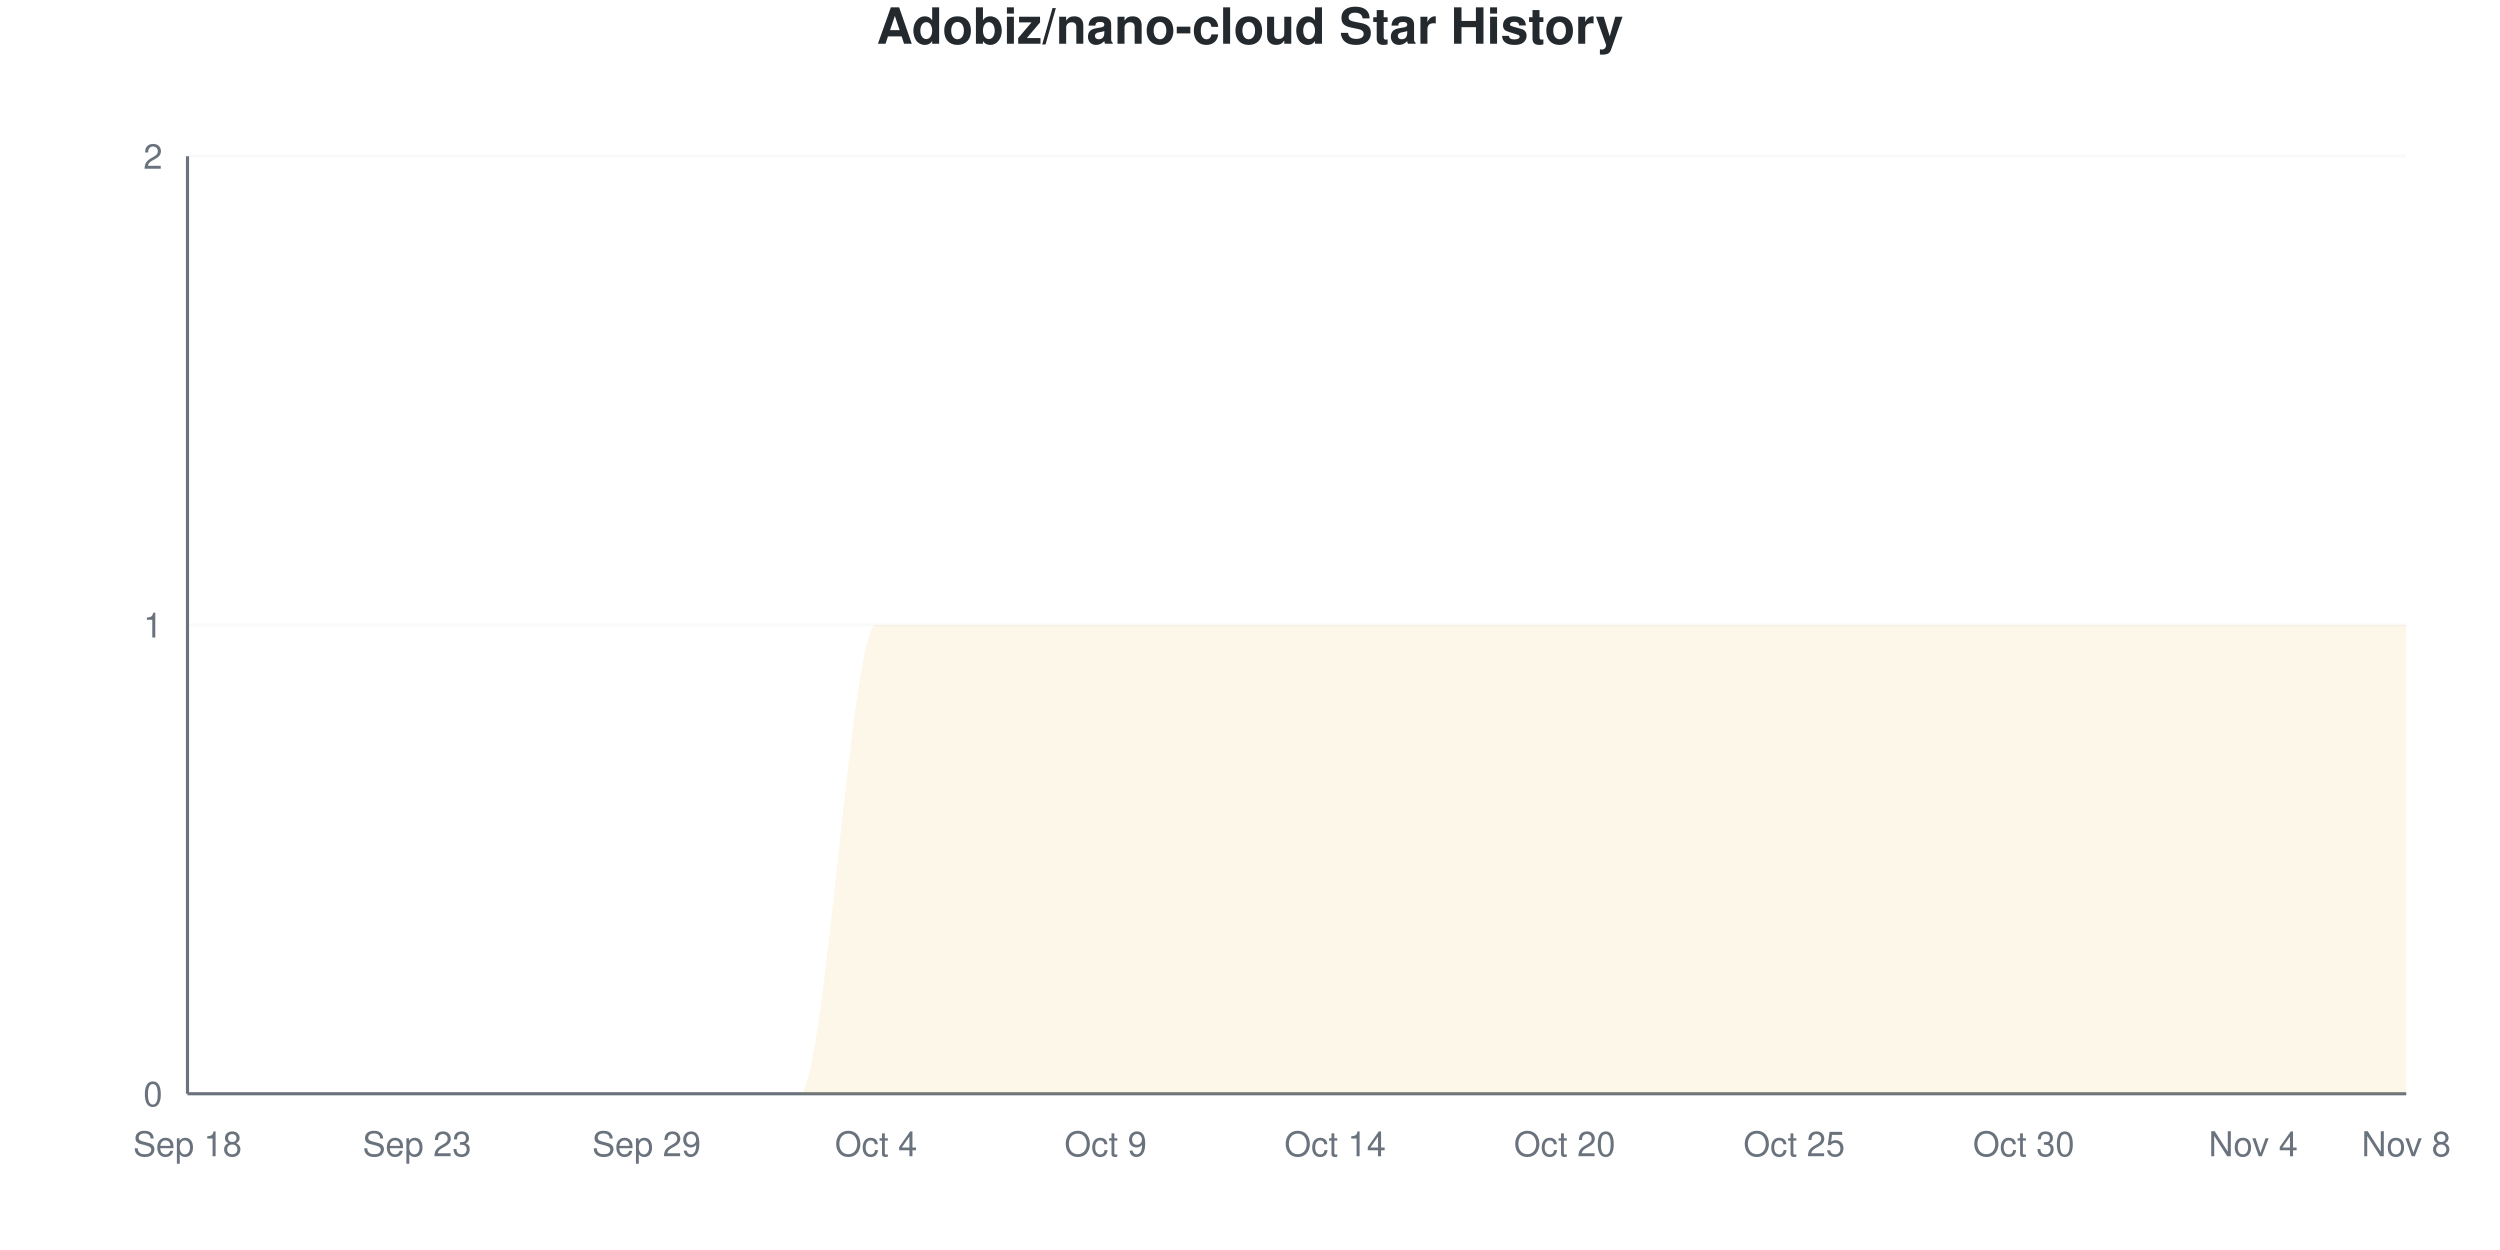
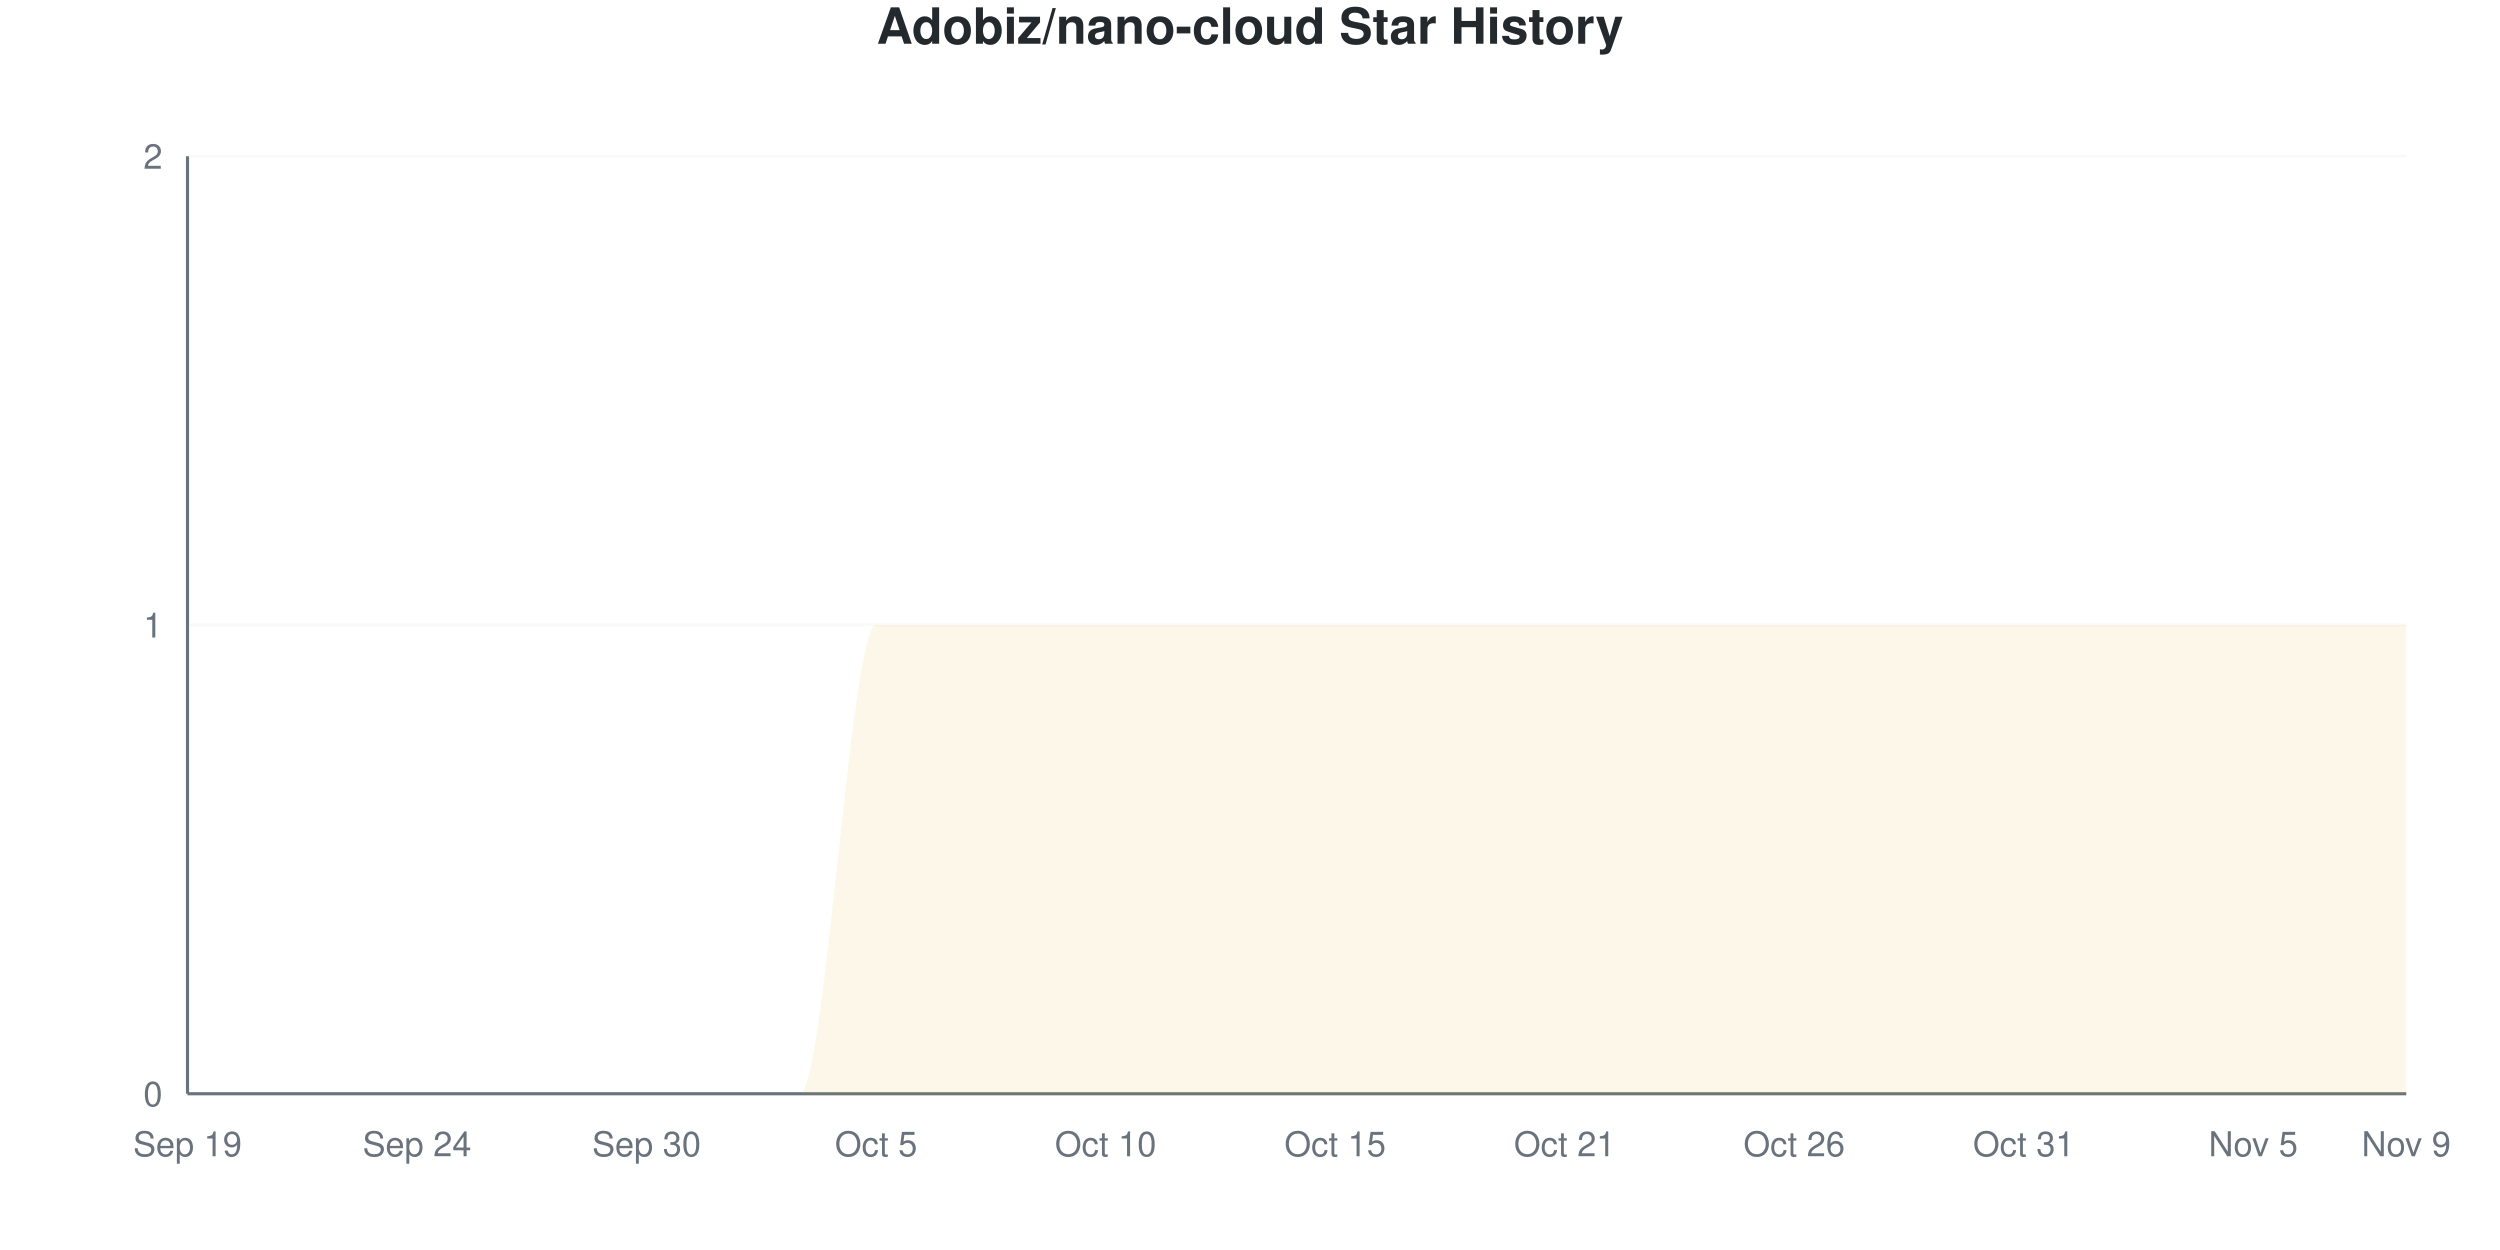
<svg xmlns="http://www.w3.org/2000/svg" viewBox="0 0 800 400" width="800" height="400">
  <style>
    @keyframes drawLine {
      to { stroke-dashoffset: 0; }
    }
    @keyframes fadeInPoint {
      from { opacity: 0; }
      to { opacity: 1; }
    }
    .data-line-0 {
      stroke-dasharray: 1257;
      stroke-dashoffset: 1257;
      animation: drawLine 2s ease-out forwards;
    }
    .data-point {
      opacity: 0;
      animation: fadeInPoint 0.5s ease-out forwards;
    }
    .chart-bg { fill: #fff; }
    .chart-text { fill: #24292e; }
    .chart-muted { fill: #6a737d; }
    .chart-grid { stroke: #eee; }
    .chart-axis { stroke: #6a737d; }
    @media (prefers-color-scheme: dark) {
      .chart-bg { fill: #0d1117; }
      .chart-text { fill: #e6edf3; }
      .chart-muted { fill: #8b949e; }
      .chart-grid { stroke: #21262d; }
      .chart-axis { stroke: #8b949e; }
    }
  </style>
  <rect width="800" height="400" class="chart-bg" />
  <text x="400" y="14" text-anchor="middle" class="chart-text" font-size="16" font-weight="bold" font-family="-apple-system, BlinkMacSystemFont, 'Segoe UI', Helvetica, Arial, sans-serif">Adobiz/nano-cloud Star History</text>
  <g class="grid">
    <line x1="60" y1="350" x2="770" y2="350" class="chart-grid" stroke-opacity="0.3" />
    <text x="52" y="354" text-anchor="end" class="chart-muted" font-size="11" font-family="-apple-system, BlinkMacSystemFont, 'Segoe UI', Helvetica, Arial, sans-serif">0</text>
    <line x1="60" y1="200" x2="770" y2="200" class="chart-grid" stroke-opacity="0.3" />
    <text x="52" y="204" text-anchor="end" class="chart-muted" font-size="11" font-family="-apple-system, BlinkMacSystemFont, 'Segoe UI', Helvetica, Arial, sans-serif">1</text>
    <line x1="60" y1="50" x2="770" y2="50" class="chart-grid" stroke-opacity="0.3" />
    <text x="52" y="54" text-anchor="end" class="chart-muted" font-size="11" font-family="-apple-system, BlinkMacSystemFont, 'Segoe UI', Helvetica, Arial, sans-serif">2</text>
  </g>
  <g class="milestones">
    
  </g>
  <g class="x-axis">
-     <text x="60" y="370" text-anchor="middle" class="chart-muted" font-size="11" font-family="-apple-system, BlinkMacSystemFont, 'Segoe UI', Helvetica, Arial, sans-serif">Sep 18</text>
-     <text x="133.448" y="370" text-anchor="middle" class="chart-muted" font-size="11" font-family="-apple-system, BlinkMacSystemFont, 'Segoe UI', Helvetica, Arial, sans-serif">Sep 23</text>
-     <text x="206.897" y="370" text-anchor="middle" class="chart-muted" font-size="11" font-family="-apple-system, BlinkMacSystemFont, 'Segoe UI', Helvetica, Arial, sans-serif">Sep 29</text>
-     <text x="280.345" y="370" text-anchor="middle" class="chart-muted" font-size="11" font-family="-apple-system, BlinkMacSystemFont, 'Segoe UI', Helvetica, Arial, sans-serif">Oct 4</text>
-     <text x="353.793" y="370" text-anchor="middle" class="chart-muted" font-size="11" font-family="-apple-system, BlinkMacSystemFont, 'Segoe UI', Helvetica, Arial, sans-serif">Oct 9</text>
-     <text x="427.241" y="370" text-anchor="middle" class="chart-muted" font-size="11" font-family="-apple-system, BlinkMacSystemFont, 'Segoe UI', Helvetica, Arial, sans-serif">Oct 14</text>
-     <text x="500.69" y="370" text-anchor="middle" class="chart-muted" font-size="11" font-family="-apple-system, BlinkMacSystemFont, 'Segoe UI', Helvetica, Arial, sans-serif">Oct 20</text>
-     <text x="574.138" y="370" text-anchor="middle" class="chart-muted" font-size="11" font-family="-apple-system, BlinkMacSystemFont, 'Segoe UI', Helvetica, Arial, sans-serif">Oct 25</text>
-     <text x="647.586" y="370" text-anchor="middle" class="chart-muted" font-size="11" font-family="-apple-system, BlinkMacSystemFont, 'Segoe UI', Helvetica, Arial, sans-serif">Oct 30</text>
-     <text x="721.034" y="370" text-anchor="middle" class="chart-muted" font-size="11" font-family="-apple-system, BlinkMacSystemFont, 'Segoe UI', Helvetica, Arial, sans-serif">Nov 4</text>
-     <text x="770" y="370" text-anchor="middle" class="chart-muted" font-size="11" font-family="-apple-system, BlinkMacSystemFont, 'Segoe UI', Helvetica, Arial, sans-serif">Nov 8</text>
+     <text x="60" y="370" text-anchor="middle" class="chart-muted" font-size="11" font-family="-apple-system, BlinkMacSystemFont, 'Segoe UI', Helvetica, Arial, sans-serif">Sep 19</text>
+     <text x="133.448" y="370" text-anchor="middle" class="chart-muted" font-size="11" font-family="-apple-system, BlinkMacSystemFont, 'Segoe UI', Helvetica, Arial, sans-serif">Sep 24</text>
+     <text x="206.897" y="370" text-anchor="middle" class="chart-muted" font-size="11" font-family="-apple-system, BlinkMacSystemFont, 'Segoe UI', Helvetica, Arial, sans-serif">Sep 30</text>
+     <text x="280.345" y="370" text-anchor="middle" class="chart-muted" font-size="11" font-family="-apple-system, BlinkMacSystemFont, 'Segoe UI', Helvetica, Arial, sans-serif">Oct 5</text>
+     <text x="353.793" y="370" text-anchor="middle" class="chart-muted" font-size="11" font-family="-apple-system, BlinkMacSystemFont, 'Segoe UI', Helvetica, Arial, sans-serif">Oct 10</text>
+     <text x="427.241" y="370" text-anchor="middle" class="chart-muted" font-size="11" font-family="-apple-system, BlinkMacSystemFont, 'Segoe UI', Helvetica, Arial, sans-serif">Oct 15</text>
+     <text x="500.69" y="370" text-anchor="middle" class="chart-muted" font-size="11" font-family="-apple-system, BlinkMacSystemFont, 'Segoe UI', Helvetica, Arial, sans-serif">Oct 21</text>
+     <text x="574.138" y="370" text-anchor="middle" class="chart-muted" font-size="11" font-family="-apple-system, BlinkMacSystemFont, 'Segoe UI', Helvetica, Arial, sans-serif">Oct 26</text>
+     <text x="647.586" y="370" text-anchor="middle" class="chart-muted" font-size="11" font-family="-apple-system, BlinkMacSystemFont, 'Segoe UI', Helvetica, Arial, sans-serif">Oct 31</text>
+     <text x="721.034" y="370" text-anchor="middle" class="chart-muted" font-size="11" font-family="-apple-system, BlinkMacSystemFont, 'Segoe UI', Helvetica, Arial, sans-serif">Nov 5</text>
+     <text x="770" y="370" text-anchor="middle" class="chart-muted" font-size="11" font-family="-apple-system, BlinkMacSystemFont, 'Segoe UI', Helvetica, Arial, sans-serif">Nov 9</text>
  </g>
  <line x1="60" y1="50" x2="60" y2="350" class="chart-axis" stroke-width="1" />
  <line x1="60" y1="350" x2="770" y2="350" class="chart-axis" stroke-width="1" />
  <path d="M60,350 L60,350 C68.161,350 76.322,350 84.483,350 C92.644,350 100.805,350 108.966,350 C117.126,350 125.287,350 133.448,350 C141.609,350 149.77,350 157.931,350 C166.092,350 174.253,350 182.414,350 C190.575,350 198.736,350 206.897,350 C215.057,350 223.218,350 231.379,350 C239.54,350 247.701,350 255.862,350 C264.023,350 272.184,200 280.345,200 C288.506,200 296.667,200 304.828,200 C312.989,200 321.149,200 329.31,200 C337.471,200 345.632,200 353.793,200 C361.954,200 370.115,200 378.276,200 C386.437,200 394.598,200 402.759,200 C410.92,200 419.08,200 427.241,200 C435.402,200 443.563,200 451.724,200 C459.885,200 468.046,200 476.207,200 C484.368,200 492.529,200 500.69,200 C508.851,200 517.011,200 525.172,200 C533.333,200 541.494,200 549.655,200 C557.816,200 565.977,200 574.138,200 C582.299,200 590.46,200 598.621,200 C606.782,200 614.943,200 623.103,200 C631.264,200 639.425,200 647.586,200 C655.747,200 663.908,200 672.069,200 C680.23,200 688.391,200 696.552,200 C704.713,200 712.874,200 721.034,200 C729.195,200 737.356,200 745.517,200 C753.678,200 761.839,200 770,200 L770,350 L60,350 Z" fill="#dfb317" fill-opacity="0.1" />
  <path d="M60,350 L60,350 C68.161,350 76.322,350 84.483,350 C92.644,350 100.805,350 108.966,350 C117.126,350 125.287,350 133.448,350 C141.609,350 149.77,350 157.931,350 C166.092,350 174.253,350 182.414,350 C190.575,350 198.736,350 206.897,350 C215.057,350 223.218,350 231.379,350 C239.54,350 247.701,350 255.862,350 C264.023,350 272.184,200 280.345,200 C288.506,200 296.667,200 304.828,200 C312.989,200 321.149,200 329.31,200 C337.471,200 345.632,200 353.793,200 C361.954,200 370.115,200 378.276,200 C386.437,200 394.598,200 402.759,200 C410.92,200 419.08,200 427.241,200 C435.402,200 443.563,200 451.724,200 C459.885,200 468.046,200 476.207,200 C484.368,200 492.529,200 500.69,200 C508.851,200 517.011,200 525.172,200 C533.333,200 541.494,200 549.655,200 C557.816,200 565.977,200 574.138,200 C582.299,200 590.46,200 598.621,200 C606.782,200 614.943,200 623.103,200 C631.264,200 639.425,200 647.586,200 C655.747,200 663.908,200 672.069,200 C680.23,200 688.391,200 696.552,200 C704.713,200 712.874,200 721.034,200 C729.195,200 737.356,200 745.517,200 C753.678,200 761.839,200 770,200" fill="none" stroke="#dfb317" stroke-width="2.5" class="data-line-0" />
  <g class="points">
    <circle cx="60" cy="350" r="4" fill="#dfb317" class="data-point" style="animation-delay: 1.50s" />
    <circle cx="84.483" cy="350" r="4" fill="#dfb317" class="data-point" style="animation-delay: 1.55s" />
    <circle cx="108.966" cy="350" r="4" fill="#dfb317" class="data-point" style="animation-delay: 1.60s" />
    <circle cx="133.448" cy="350" r="4" fill="#dfb317" class="data-point" style="animation-delay: 1.65s" />
    <circle cx="157.931" cy="350" r="4" fill="#dfb317" class="data-point" style="animation-delay: 1.70s" />
    <circle cx="182.414" cy="350" r="4" fill="#dfb317" class="data-point" style="animation-delay: 1.75s" />
    <circle cx="206.897" cy="350" r="4" fill="#dfb317" class="data-point" style="animation-delay: 1.80s" />
    <circle cx="231.379" cy="350" r="4" fill="#dfb317" class="data-point" style="animation-delay: 1.85s" />
    <circle cx="255.862" cy="350" r="4" fill="#dfb317" class="data-point" style="animation-delay: 1.90s" />
    <circle cx="280.345" cy="200" r="4" fill="#dfb317" class="data-point" style="animation-delay: 1.95s" />
    <circle cx="304.828" cy="200" r="4" fill="#dfb317" class="data-point" style="animation-delay: 2.00s" />
    <circle cx="329.31" cy="200" r="4" fill="#dfb317" class="data-point" style="animation-delay: 2.05s" />
    <circle cx="353.793" cy="200" r="4" fill="#dfb317" class="data-point" style="animation-delay: 2.10s" />
    <circle cx="378.276" cy="200" r="4" fill="#dfb317" class="data-point" style="animation-delay: 2.15s" />
    <circle cx="402.759" cy="200" r="4" fill="#dfb317" class="data-point" style="animation-delay: 2.20s" />
    <circle cx="427.241" cy="200" r="4" fill="#dfb317" class="data-point" style="animation-delay: 2.25s" />
    <circle cx="451.724" cy="200" r="4" fill="#dfb317" class="data-point" style="animation-delay: 2.30s" />
    <circle cx="476.207" cy="200" r="4" fill="#dfb317" class="data-point" style="animation-delay: 2.35s" />
    <circle cx="500.69" cy="200" r="4" fill="#dfb317" class="data-point" style="animation-delay: 2.40s" />
    <circle cx="525.172" cy="200" r="4" fill="#dfb317" class="data-point" style="animation-delay: 2.45s" />
    <circle cx="549.655" cy="200" r="4" fill="#dfb317" class="data-point" style="animation-delay: 2.50s" />
    <circle cx="574.138" cy="200" r="4" fill="#dfb317" class="data-point" style="animation-delay: 2.55s" />
    <circle cx="598.621" cy="200" r="4" fill="#dfb317" class="data-point" style="animation-delay: 2.60s" />
    <circle cx="623.103" cy="200" r="4" fill="#dfb317" class="data-point" style="animation-delay: 2.65s" />
    <circle cx="647.586" cy="200" r="4" fill="#dfb317" class="data-point" style="animation-delay: 2.70s" />
    <circle cx="672.069" cy="200" r="4" fill="#dfb317" class="data-point" style="animation-delay: 2.75s" />
    <circle cx="696.552" cy="200" r="4" fill="#dfb317" class="data-point" style="animation-delay: 2.80s" />
    <circle cx="721.034" cy="200" r="4" fill="#dfb317" class="data-point" style="animation-delay: 2.85s" />
    <circle cx="745.517" cy="200" r="4" fill="#dfb317" class="data-point" style="animation-delay: 2.90s" />
    <circle cx="770" cy="200" r="4" fill="#dfb317" class="data-point" style="animation-delay: 2.95s" />
  </g>
</svg>
